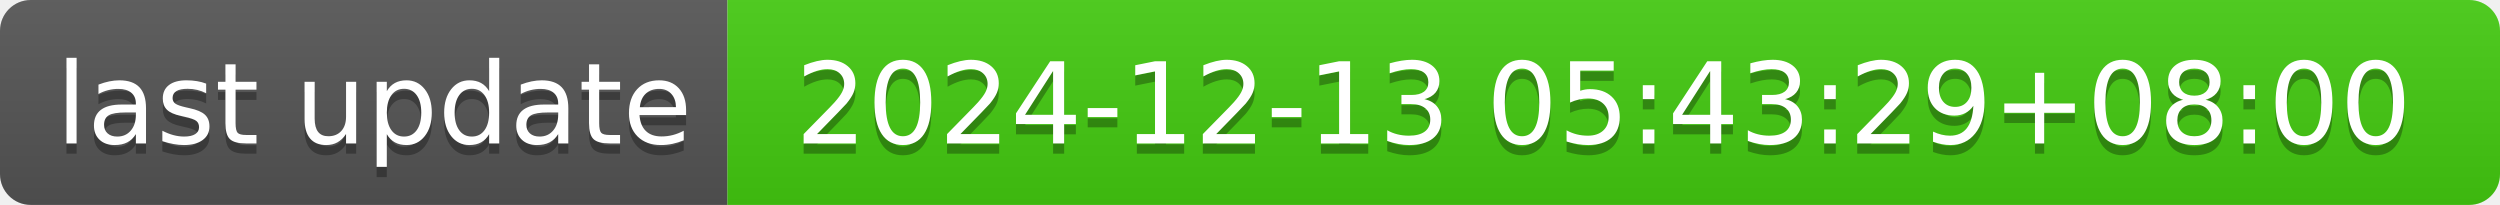
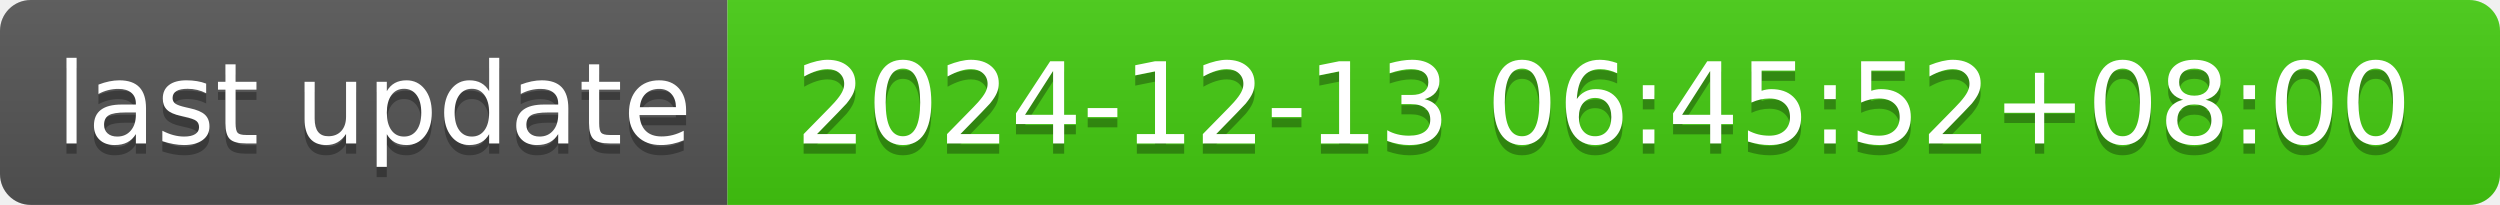
- <svg xmlns="http://www.w3.org/2000/svg" width="244" height="20" role="img" aria-label="last update: 2024-12-13 05:43:29+08:00">
+ <svg xmlns="http://www.w3.org/2000/svg" width="244" height="20" role="img" aria-label="last update: 2024-12-13 06:45:52+08:00">
  <linearGradient id="s" x2="0" y2="100%">
    <stop offset="0" stop-color="#bbb" stop-opacity=".1" />
    <stop offset="1" stop-opacity=".1" />
  </linearGradient>
  <clipPath id="r">
    <rect width="244" height="20" rx="3" fill="#fff" />
  </clipPath>
  <g clip-path="url(#r)">
    <rect width="71" height="20" fill="#555" />
    <rect x="71" width="173" height="20" fill="#4c1" />
    <rect width="244" height="20" fill="url(#s)" />
  </g>
  <g fill="#fff" text-anchor="middle" font-family="Verdana,Geneva,DejaVu Sans,sans-serif" text-rendering="geometricPrecision" font-size="110">
    <text aria-hidden="true" x="365" y="150" fill="#010101" fill-opacity=".3" transform="scale(.1)" textLength="610">last update</text>
    <text x="365" y="140" transform="scale(.1)" fill="#fff" textLength="610">last update</text>
-     <text aria-hidden="true" x="1565" y="150" fill="#010101" fill-opacity=".3" transform="scale(.1)" textLength="1630">2024-12-13 05:43:29+08:00</text>
-     <text x="1565" y="140" transform="scale(.1)" fill="#fff" textLength="1630">2024-12-13 05:43:29+08:00</text>
+     <text aria-hidden="true" x="1565" y="150" fill="#010101" fill-opacity=".3" transform="scale(.1)" textLength="1630">2024-12-13 06:45:52+08:00</text>
+     <text x="1565" y="140" transform="scale(.1)" fill="#fff" textLength="1630">2024-12-13 06:45:52+08:00</text>
  </g>
</svg>
